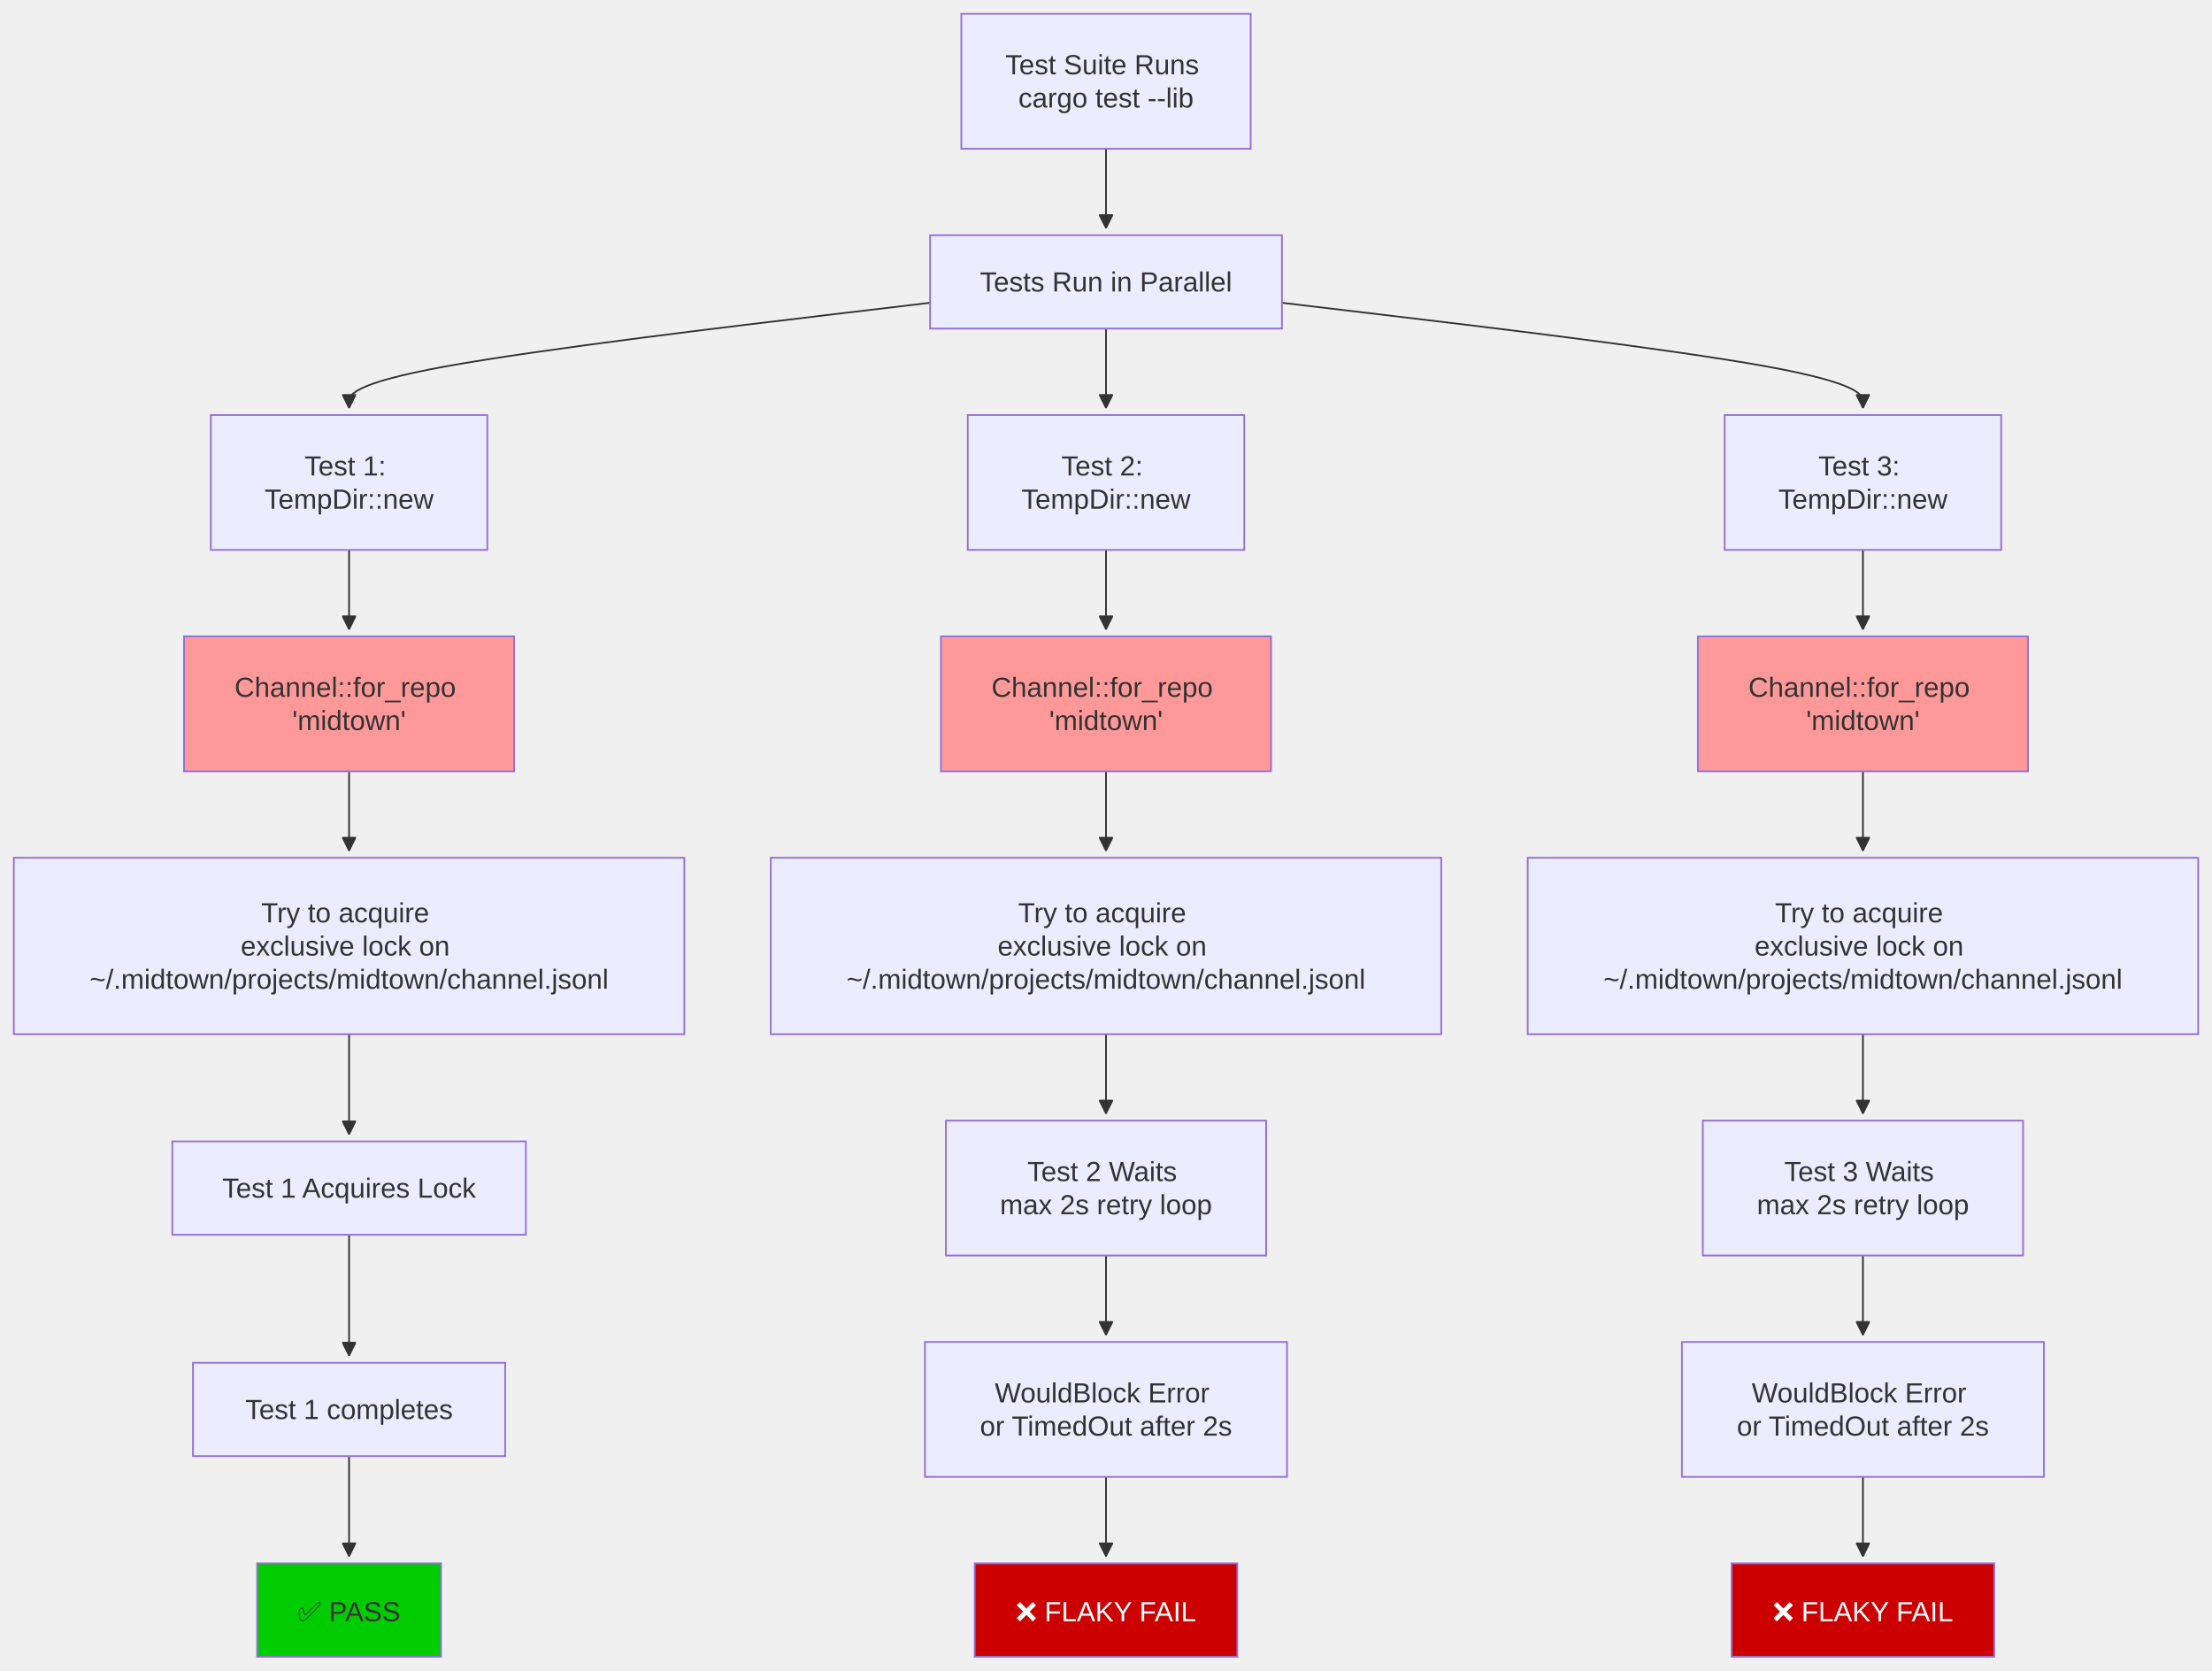
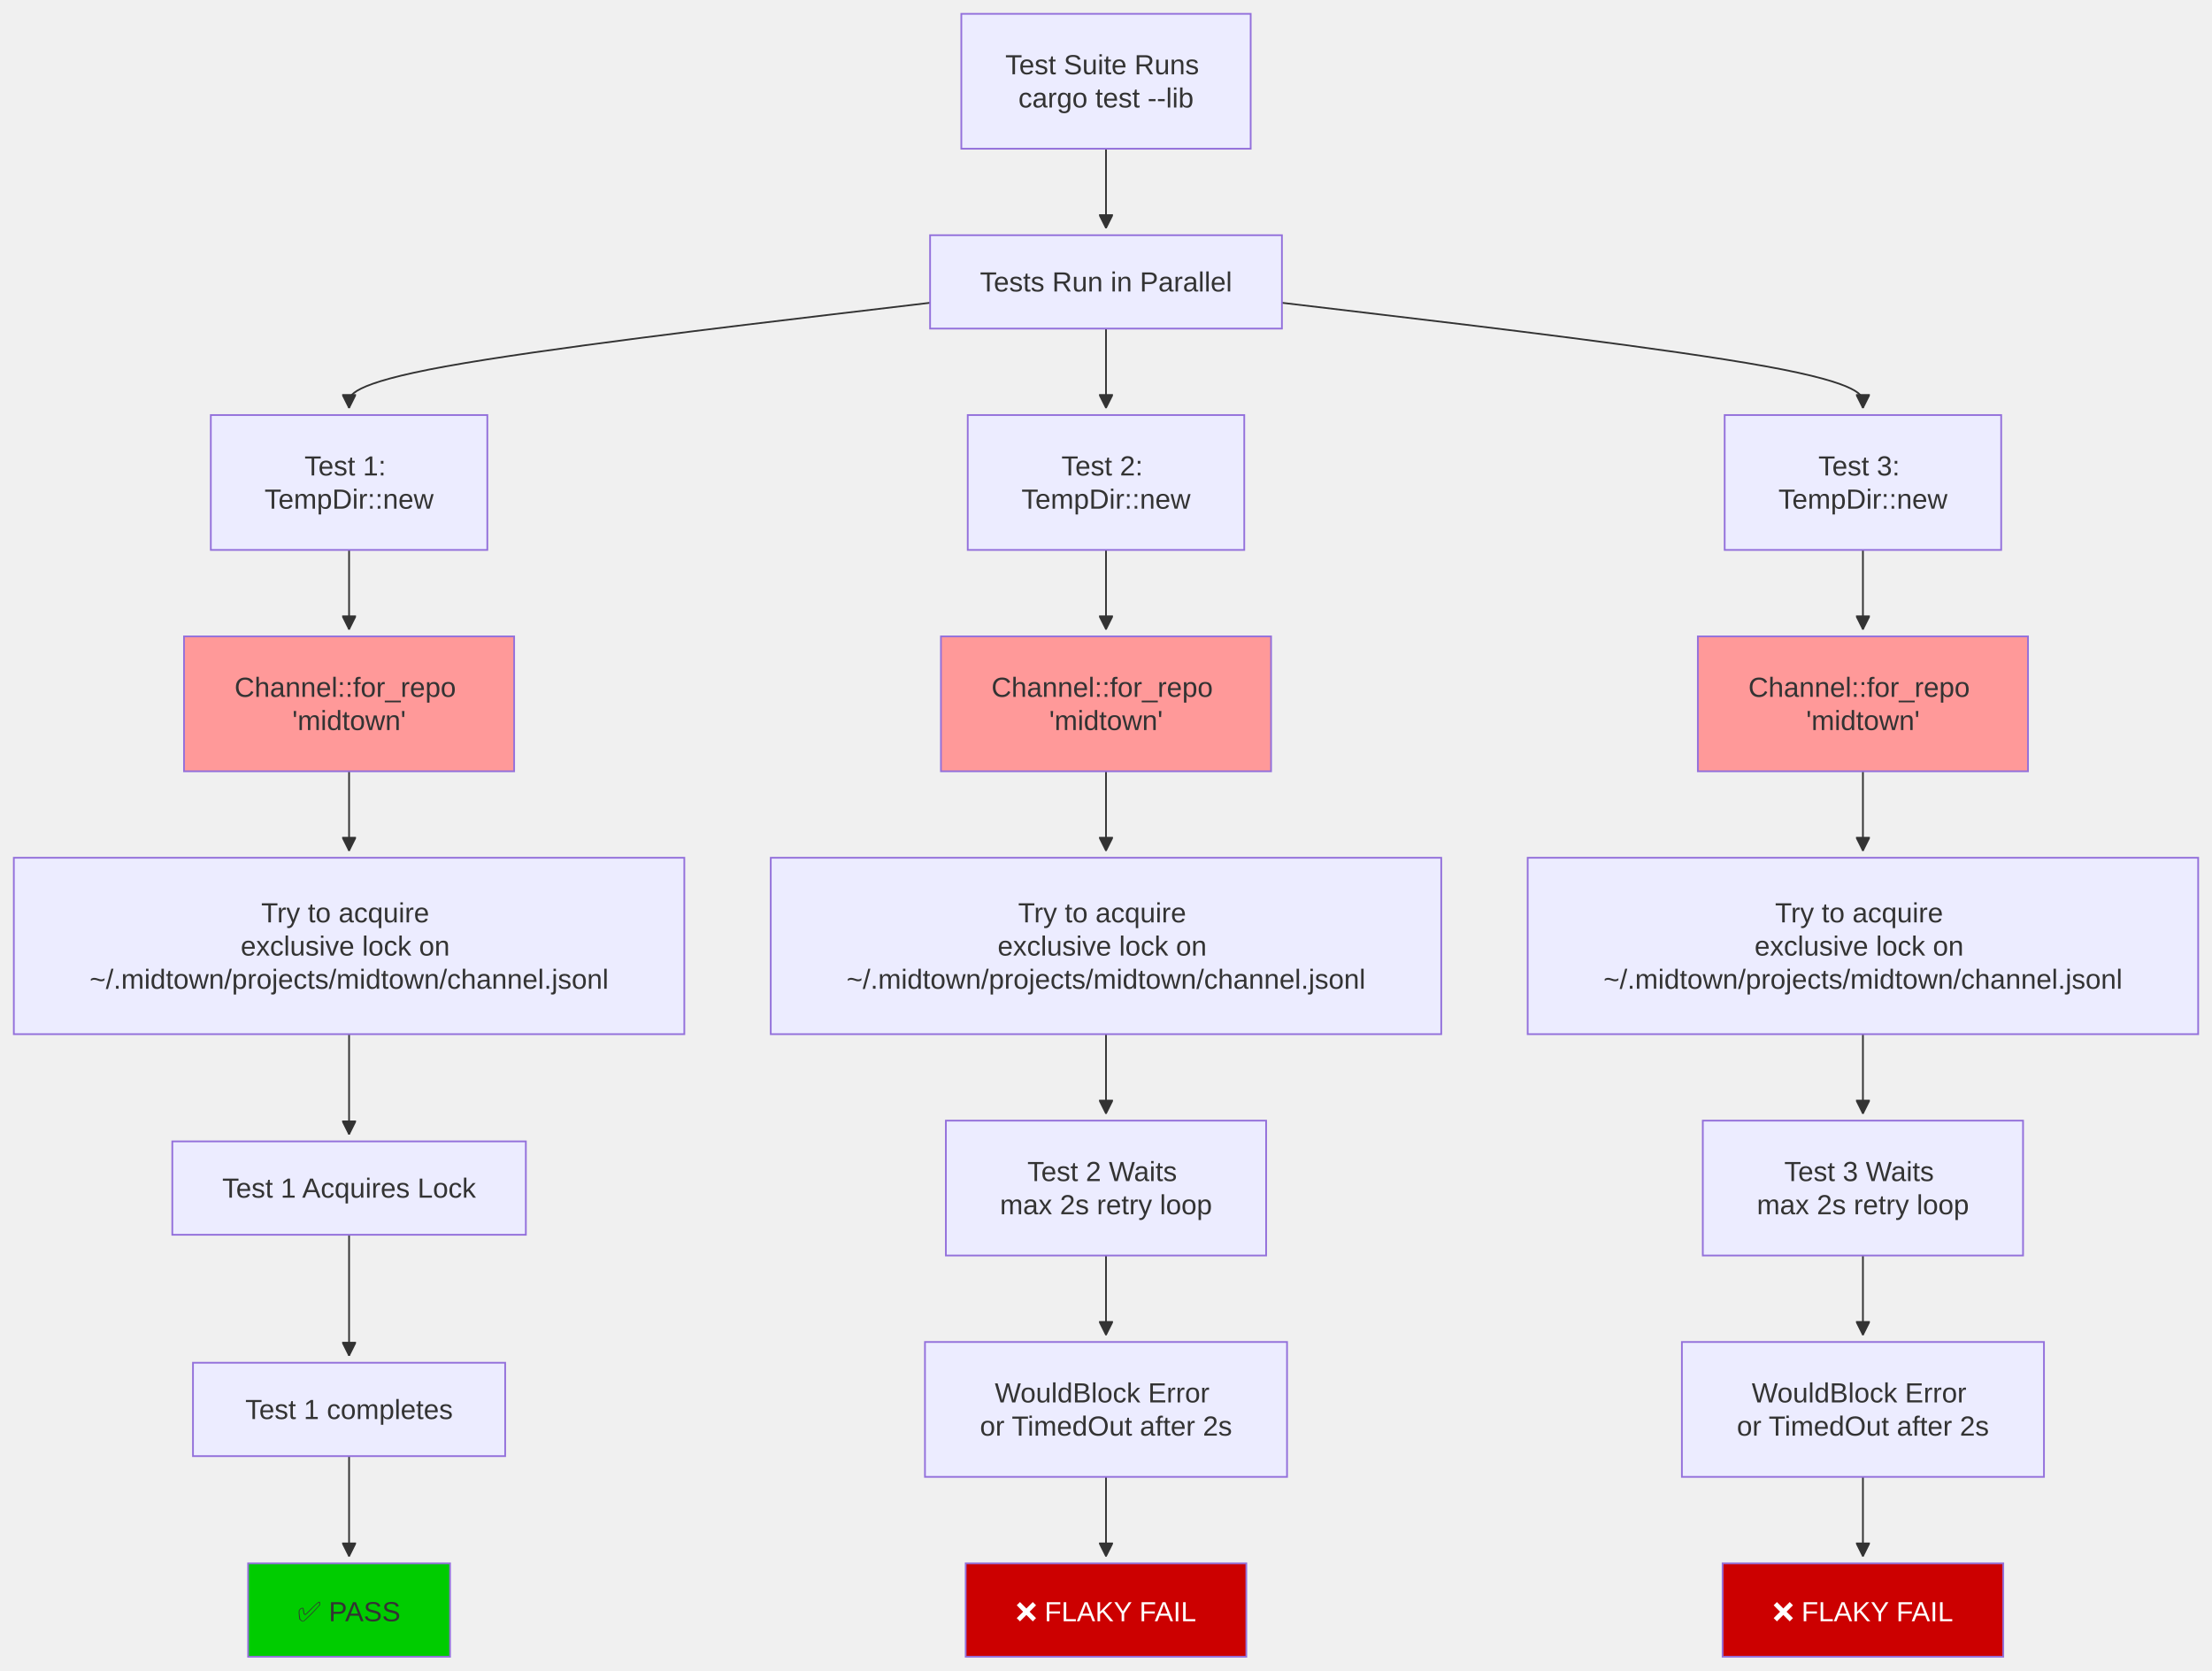
<svg xmlns="http://www.w3.org/2000/svg" width="1279.461" height="966" viewBox="-8 -8 1279.461 966" class="mermaid">
  <style>
.mermaid{font-family:trebuchet ms, verdana, arial, sans-serif;font-size:16px;fill:#333333;}
.error-icon{fill:#552222;}
.error-text{fill:#552222;stroke:#552222;}
.edge-thickness-normal{stroke-width:1px;}
.edge-thickness-thick{stroke-width:3.5px;}
.edge-pattern-solid{stroke-dasharray:0;}
.edge-thickness-invisible{stroke-width:0;fill:none;}
.edge-pattern-dashed{stroke-dasharray:3;}
.edge-pattern-dotted{stroke-dasharray:2;}
.marker{fill:#333333;stroke:#333333;}
.marker.cross{stroke:#333333;}
svg{font-family:trebuchet ms, verdana, arial, sans-serif;font-size:16px;}
p{margin:0;}
.label{font-family:trebuchet ms, verdana, arial, sans-serif;color:#333333;}
.cluster-label text{fill:#333333;}
.cluster-label span{color:#333333;}
.cluster-label span p{background-color:transparent;}
.label text,span{fill:#333333;color:#333333;}
.node rect,.node circle,.node ellipse,.node polygon,.node path{fill:#ECECFF;stroke:#9370DB;stroke-width:1px;}
.rough-node .label text,.node .label text,.image-shape .label,.icon-shape .label{text-anchor:middle;}
.node .katex path{fill:#000;stroke:#000;stroke-width:1px;}
.rough-node .label,.node .label,.image-shape .label,.icon-shape .label{text-align:center;}
.node.clickable{cursor:pointer;}
.root .anchor path{fill:#333333!important;stroke-width:0;stroke:#333333;}
.arrowheadPath{fill:#333333;}
.edgePath .path{stroke:#333333;stroke-width:2.0px;}
.flowchart-link{stroke:#333333;fill:none;}
.edgeLabel{background-color:rgba(232, 232, 232, 0.8);text-align:center;}
.edgeLabel p{background-color:rgba(232, 232, 232, 0.8);}
.edgeLabel rect{opacity:0.5;background-color:rgba(232, 232, 232, 0.8);fill:rgba(232, 232, 232, 0.8);}
.labelBkg{background-color:rgba(232, 232, 232, 0.5);}
.cluster rect{fill:#ffffde;stroke:#aaaa33;stroke-width:1px;}
.cluster text{fill:#333333;}
.cluster span{color:#333333;}
.flowchartTitleText{text-anchor:middle;font-size:18px;fill:#333333;}
rect.text{fill:none;stroke-width:0;}

  </style>
  <defs>
    <marker id="arrow_point" viewBox="0 0 10 10" refX="10" refY="5" markerWidth="8" markerHeight="8" orient="auto" markerUnits="userSpaceOnUse">
      <path d="M 0 0 L 10 5 L 0 10 z" class="marker" />
    </marker>
    <marker id="arrow_point_start" viewBox="0 0 10 10" refX="4.5" refY="5" markerWidth="8" markerHeight="8" orient="auto" markerUnits="userSpaceOnUse">
      <path d="M 0 5 L 10 10 L 10 0 z" class="marker" />
    </marker>
    <marker id="arrow_cross" viewBox="0 0 11 11" refX="12" refY="5.2" markerWidth="11" markerHeight="11" orient="auto" markerUnits="userSpaceOnUse">
-       <path d="M 1 1 L 10 10 M 10 1 L 1 10" class="marker cross" stroke-width="2" fill="none" />
+       <path d="M 1 1 L 10 10 M 10 1 L 1 10" class="marker cross" fill="none" stroke-width="2" />
    </marker>
    <marker id="arrow_cross_start" viewBox="0 0 11 11" refX="-1" refY="5.2" markerWidth="11" markerHeight="11" orient="auto" markerUnits="userSpaceOnUse">
      <path d="M 1 1 L 10 10 M 10 1 L 1 10" class="marker cross" stroke-width="2" fill="none" />
    </marker>
    <marker id="arrow_circle" viewBox="0 0 10 10" refX="11" refY="5" markerWidth="11" markerHeight="11" orient="auto" markerUnits="userSpaceOnUse">
      <circle cx="5" cy="5" r="5" class="marker" />
    </marker>
    <marker id="arrow_circle_start" viewBox="0 0 10 10" refX="-1" refY="5" markerWidth="11" markerHeight="11" orient="auto" markerUnits="userSpaceOnUse">
      <circle cx="5" cy="5" r="5" class="marker" />
    </marker>
  </defs>
  <g class="root">
    <g class="clusters">

    </g>
    <g class="edgePaths">
      <g class="edge" id="edge-L-Start-Parallel-0">
        <path d="M631.73,78L631.73,82.167C631.73,86.333,631.73,94.667,631.73,102.333C631.73,110,631.73,117,631.73,120.5L631.73,124" class="edge-thickness-normal edge-pattern-solid edge-thickness-normal edge-pattern-solid flowchart-link" marker-end="url(#arrow_point)" />
      </g>
      <g class="edge" id="edge-L-Parallel-T1-0">
        <path d="M529.977,167.085L473.965,173.738C417.954,180.39,305.932,193.695,249.921,203.848C193.91,214,193.91,221,193.91,224.5L193.91,228" class="edge-thickness-normal edge-pattern-solid edge-thickness-normal edge-pattern-solid flowchart-link" marker-end="url(#arrow_point)" />
      </g>
      <g class="edge" id="edge-L-Parallel-T2-0">
        <path d="M631.73,182L631.73,186.167C631.73,190.333,631.73,198.667,631.73,206.333C631.73,214,631.73,221,631.73,224.5L631.73,228" class="edge-thickness-normal edge-pattern-solid edge-thickness-normal edge-pattern-solid flowchart-link" marker-end="url(#arrow_point)" />
      </g>
      <g class="edge" id="edge-L-Parallel-T3-0">
        <path d="M733.484,167.085L789.495,173.738C845.507,180.39,957.529,193.695,1013.54,203.848C1069.551,214,1069.551,221,1069.551,224.5L1069.551,228" class="edge-thickness-normal edge-pattern-solid edge-thickness-normal edge-pattern-solid flowchart-link" marker-end="url(#arrow_point)" />
      </g>
      <g class="edge" id="edge-L-T1-Same1-0">
        <path d="M193.91,310L193.91,314.167C193.91,318.333,193.91,326.667,193.91,334.333C193.91,342,193.91,349,193.91,352.5L193.91,356" class="edge-thickness-normal edge-pattern-solid edge-thickness-normal edge-pattern-solid flowchart-link" marker-end="url(#arrow_point)" />
      </g>
      <g class="edge" id="edge-L-T2-Same2-0">
        <path d="M631.73,310L631.73,314.167C631.73,318.333,631.73,326.667,631.73,334.333C631.73,342,631.73,349,631.73,352.5L631.73,356" class="edge-thickness-normal edge-pattern-solid edge-thickness-normal edge-pattern-solid flowchart-link" marker-end="url(#arrow_point)" />
      </g>
      <g class="edge" id="edge-L-T3-Same3-0">
        <path d="M1069.551,310L1069.551,314.167C1069.551,318.333,1069.551,326.667,1069.551,334.333C1069.551,342,1069.551,349,1069.551,352.5L1069.551,356" class="edge-thickness-normal edge-pattern-solid edge-thickness-normal edge-pattern-solid flowchart-link" marker-end="url(#arrow_point)" />
      </g>
      <g class="edge" id="edge-L-Same1-Lock1-0">
        <path d="M193.91,438L193.91,442.167C193.91,446.333,193.91,454.667,193.91,462.333C193.91,470,193.91,477,193.91,480.5L193.91,484" class="edge-thickness-normal edge-pattern-solid edge-thickness-normal edge-pattern-solid flowchart-link" marker-end="url(#arrow_point)" />
      </g>
      <g class="edge" id="edge-L-Same2-Lock2-0">
        <path d="M631.73,438L631.73,442.167C631.73,446.333,631.73,454.667,631.73,462.333C631.73,470,631.73,477,631.73,480.5L631.73,484" class="edge-thickness-normal edge-pattern-solid edge-thickness-normal edge-pattern-solid flowchart-link" marker-end="url(#arrow_point)" />
      </g>
      <g class="edge" id="edge-L-Same3-Lock3-0">
        <path d="M1069.551,438L1069.551,442.167C1069.551,446.333,1069.551,454.667,1069.551,462.333C1069.551,470,1069.551,477,1069.551,480.5L1069.551,484" class="edge-thickness-normal edge-pattern-solid edge-thickness-normal edge-pattern-solid flowchart-link" marker-end="url(#arrow_point)" />
      </g>
      <g class="edge" id="edge-L-Lock1-FirstWins-0">
        <path d="M193.91,590L193.91,594.167C193.91,598.333,193.91,606.667,193.91,616.333C193.91,626,193.91,637,193.91,642.5L193.91,648" class="edge-thickness-normal edge-pattern-solid edge-thickness-normal edge-pattern-solid flowchart-link" marker-end="url(#arrow_point)" />
      </g>
      <g class="edge" id="edge-L-Lock2-Starve2-0">
        <path d="M631.73,590L631.73,594.167C631.73,598.333,631.73,606.667,631.73,614.333C631.73,622,631.73,629,631.73,632.5L631.73,636" class="edge-thickness-normal edge-pattern-solid edge-thickness-normal edge-pattern-solid flowchart-link" marker-end="url(#arrow_point)" />
      </g>
      <g class="edge" id="edge-L-Lock3-Starve3-0">
        <path d="M1069.551,590L1069.551,594.167C1069.551,598.333,1069.551,606.667,1069.551,614.333C1069.551,622,1069.551,629,1069.551,632.5L1069.551,636" class="edge-thickness-normal edge-pattern-solid edge-thickness-normal edge-pattern-solid flowchart-link" marker-end="url(#arrow_point)" />
      </g>
      <g class="edge" id="edge-L-FirstWins-Works-0">
        <path d="M193.91,706L193.91,712.167C193.91,718.333,193.91,730.667,193.91,742.333C193.91,754,193.91,765,193.91,770.5L193.91,776" class="edge-thickness-normal edge-pattern-solid edge-thickness-normal edge-pattern-solid flowchart-link" marker-end="url(#arrow_point)" />
      </g>
      <g class="edge" id="edge-L-Starve2-Timeout2-0">
        <path d="M631.73,718L631.73,722.167C631.73,726.333,631.73,734.667,631.73,742.333C631.73,750,631.73,757,631.73,760.5L631.73,764" class="edge-thickness-normal edge-pattern-solid edge-thickness-normal edge-pattern-solid flowchart-link" marker-end="url(#arrow_point)" />
      </g>
      <g class="edge" id="edge-L-Starve3-Timeout3-0">
        <path d="M1069.551,718L1069.551,722.167C1069.551,726.333,1069.551,734.667,1069.551,742.333C1069.551,750,1069.551,757,1069.551,760.5L1069.551,764" class="edge-thickness-normal edge-pattern-solid edge-thickness-normal edge-pattern-solid flowchart-link" marker-end="url(#arrow_point)" />
      </g>
      <g class="edge" id="edge-L-Works-Pass-0">
        <path d="M193.91,834L193.91,840.167C193.91,846.333,193.91,858.667,193.91,868.333C193.91,878,193.91,885,193.91,888.5L193.91,892" class="edge-thickness-normal edge-pattern-solid edge-thickness-normal edge-pattern-solid flowchart-link" marker-end="url(#arrow_point)" />
      </g>
      <g class="edge" id="edge-L-Timeout2-Fail2-0">
        <path d="M631.73,846L631.73,850.167C631.73,854.333,631.73,862.667,631.73,870.333C631.73,878,631.73,885,631.73,888.5L631.73,892" class="edge-thickness-normal edge-pattern-solid edge-thickness-normal edge-pattern-solid flowchart-link" marker-end="url(#arrow_point)" />
      </g>
      <g class="edge" id="edge-L-Timeout3-Fail3-0">
        <path d="M1069.551,846L1069.551,850.167C1069.551,854.333,1069.551,862.667,1069.551,870.333C1069.551,878,1069.551,885,1069.551,888.5L1069.551,892" class="edge-thickness-normal edge-pattern-solid edge-thickness-normal edge-pattern-solid flowchart-link" marker-end="url(#arrow_point)" />
      </g>
    </g>
    <g class="edgeLabels">

    </g>
    <g class="nodes">
      <g class="node default" id="node-Start">
        <rect x="548.047" y="0" width="167.367" height="78" />
        <text x="631.73" y="39" class="label" dominant-baseline="central" text-anchor="middle">
          <tspan x="631.73" y="39" dy="-0.6em">Test Suite Runs</tspan>
          <tspan x="631.73" dy="1.2em">cargo test --lib</tspan>
        </text>
      </g>
      <g class="node default" id="node-Parallel">
        <rect x="529.977" y="128" width="203.508" height="54" />
        <text x="631.73" y="155" class="label" text-anchor="middle" dominant-baseline="central">Tests Run in Parallel</text>
      </g>
      <g class="node default" id="node-T1">
        <rect x="113.941" y="232" width="159.938" height="78" />
-         <text x="193.91" y="271" class="label" text-anchor="middle" dominant-baseline="central">
+         <text x="193.91" y="271" class="label" dominant-baseline="central" text-anchor="middle">
          <tspan x="193.91" y="271" dy="-0.6em">Test 1:</tspan>
          <tspan x="193.91" dy="1.2em">TempDir::new</tspan>
        </text>
      </g>
      <g class="node default" id="node-T2">
        <rect x="551.762" y="232" width="159.938" height="78" />
-         <text x="631.73" y="271" class="label" text-anchor="middle" dominant-baseline="central">
+         <text x="631.73" y="271" class="label" dominant-baseline="central" text-anchor="middle">
          <tspan x="631.73" y="271" dy="-0.6em">Test 2:</tspan>
          <tspan x="631.73" dy="1.2em">TempDir::new</tspan>
        </text>
      </g>
      <g class="node default" id="node-T3">
        <rect x="989.582" y="232" width="159.938" height="78" />
        <text x="1069.551" y="271" class="label" text-anchor="middle" dominant-baseline="central">
          <tspan x="1069.551" y="271" dy="-0.6em">Test 3:</tspan>
          <tspan x="1069.551" dy="1.2em">TempDir::new</tspan>
        </text>
      </g>
      <g class="node default" id="node-Same1">
        <rect x="98.434" y="360" width="190.953" height="78" style="fill:#ff9999 !important" />
        <text x="193.91" y="399" class="label" text-anchor="middle" dominant-baseline="central">
          <tspan x="193.91" y="399" dy="-0.6em">Channel::for_repo</tspan>
          <tspan x="193.91" dy="1.2em">'midtown'</tspan>
        </text>
      </g>
      <g class="node default" id="node-Same2">
        <rect x="536.254" y="360" width="190.953" height="78" style="fill:#ff9999 !important" />
-         <text x="631.73" y="399" class="label" dominant-baseline="central" text-anchor="middle">
+         <text x="631.73" y="399" class="label" text-anchor="middle" dominant-baseline="central">
          <tspan x="631.73" y="399" dy="-0.6em">Channel::for_repo</tspan>
          <tspan x="631.73" dy="1.2em">'midtown'</tspan>
        </text>
      </g>
      <g class="node default" id="node-Same3">
        <rect x="974.074" y="360" width="190.953" height="78" style="fill:#ff9999 !important" />
        <text x="1069.551" y="399" class="label" text-anchor="middle" dominant-baseline="central">
          <tspan x="1069.551" y="399" dy="-0.6em">Channel::for_repo</tspan>
          <tspan x="1069.551" dy="1.2em">'midtown'</tspan>
        </text>
      </g>
      <g class="node default" id="node-Lock1">
        <rect x="0" y="488" width="387.82" height="102" />
        <text x="193.91" y="539" class="label" text-anchor="middle" dominant-baseline="central">
          <tspan x="193.91" y="539" dy="-1.2em">Try to acquire</tspan>
          <tspan x="193.91" dy="1.2em">exclusive lock on</tspan>
          <tspan x="193.91" dy="1.2em">~/.midtown/projects/midtown/channel.jsonl</tspan>
        </text>
      </g>
      <g class="node default" id="node-Lock2">
        <rect x="437.82" y="488" width="387.82" height="102" />
-         <text x="631.73" y="539" class="label" text-anchor="middle" dominant-baseline="central">
+         <text x="631.73" y="539" class="label" dominant-baseline="central" text-anchor="middle">
          <tspan x="631.73" y="539" dy="-1.2em">Try to acquire</tspan>
          <tspan x="631.73" dy="1.2em">exclusive lock on</tspan>
          <tspan x="631.73" dy="1.2em">~/.midtown/projects/midtown/channel.jsonl</tspan>
        </text>
      </g>
      <g class="node default" id="node-Lock3">
        <rect x="875.641" y="488" width="387.82" height="102" />
-         <text x="1069.551" y="539" class="label" dominant-baseline="central" text-anchor="middle">
+         <text x="1069.551" y="539" class="label" text-anchor="middle" dominant-baseline="central">
          <tspan x="1069.551" y="539" dy="-1.2em">Try to acquire</tspan>
          <tspan x="1069.551" dy="1.2em">exclusive lock on</tspan>
          <tspan x="1069.551" dy="1.2em">~/.midtown/projects/midtown/channel.jsonl</tspan>
        </text>
      </g>
      <g class="node default" id="node-FirstWins">
        <rect x="91.664" y="652" width="204.492" height="54" />
-         <text x="193.91" y="679" class="label" dominant-baseline="central" text-anchor="middle">Test 1 Acquires Lock</text>
+         <text x="193.91" y="679" class="label" text-anchor="middle" dominant-baseline="central">Test 1 Acquires Lock</text>
      </g>
      <g class="node default" id="node-Starve2">
        <rect x="539.113" y="640" width="185.234" height="78" />
        <text x="631.73" y="679" class="label" dominant-baseline="central" text-anchor="middle">
          <tspan x="631.73" y="679" dy="-0.6em">Test 2 Waits</tspan>
          <tspan x="631.73" dy="1.2em">max 2s retry loop</tspan>
        </text>
      </g>
      <g class="node default" id="node-Starve3">
        <rect x="976.934" y="640" width="185.234" height="78" />
        <text x="1069.551" y="679" class="label" text-anchor="middle" dominant-baseline="central">
          <tspan x="1069.551" y="679" dy="-0.6em">Test 3 Waits</tspan>
          <tspan x="1069.551" dy="1.2em">max 2s retry loop</tspan>
        </text>
      </g>
      <g class="node default" id="node-Works">
        <rect x="103.625" y="780" width="180.57" height="54" />
        <text x="193.91" y="807" class="label" text-anchor="middle" dominant-baseline="central">Test 1 completes</text>
      </g>
      <g class="node default" id="node-Timeout2">
        <rect x="527.016" y="768" width="209.43" height="78" />
-         <text x="631.73" y="807" class="label" dominant-baseline="central" text-anchor="middle">
+         <text x="631.73" y="807" class="label" text-anchor="middle" dominant-baseline="central">
          <tspan x="631.73" y="807" dy="-0.6em">WouldBlock Error</tspan>
          <tspan x="631.73" dy="1.2em">or TimedOut after 2s</tspan>
        </text>
      </g>
      <g class="node default" id="node-Timeout3">
        <rect x="964.836" y="768" width="209.43" height="78" />
        <text x="1069.551" y="807" class="label" text-anchor="middle" dominant-baseline="central">
          <tspan x="1069.551" y="807" dy="-0.6em">WouldBlock Error</tspan>
          <tspan x="1069.551" dy="1.2em">or TimedOut after 2s</tspan>
        </text>
      </g>
      <g class="node default" id="node-Pass">
-         <rect x="140.716" y="896" width="106.389" height="54" style="fill:#00cc00 !important" />
+         <rect x="135.512" y="896" width="116.797" height="54" style="fill:#00cc00 !important" />
        <text x="193.91" y="923" class="label" text-anchor="middle" dominant-baseline="central">✅ PASS</text>
      </g>
      <g class="node default" id="node-Fail2">
-         <rect x="555.77" y="896" width="151.92" height="54" style="fill:#cc0000 !important;color:#fff !important" />
-         <text x="631.73" y="923" class="label" text-anchor="middle" dominant-baseline="central" style="fill: #fff">❌ FLAKY FAIL</text>
+         <rect x="550.566" y="896" width="162.328" height="54" style="fill:#cc0000 !important;color:#fff !important" />
+         <text x="631.73" y="923" class="label" style="fill: #fff" dominant-baseline="central" text-anchor="middle">❌ FLAKY FAIL</text>
      </g>
      <g class="node default" id="node-Fail3">
-         <rect x="993.591" y="896" width="151.92" height="54" style="fill:#cc0000 !important;color:#fff !important" />
+         <rect x="988.387" y="896" width="162.328" height="54" style="fill:#cc0000 !important;color:#fff !important" />
        <text x="1069.551" y="923" class="label" text-anchor="middle" dominant-baseline="central" style="fill: #fff">❌ FLAKY FAIL</text>
      </g>
    </g>
  </g>
</svg>
